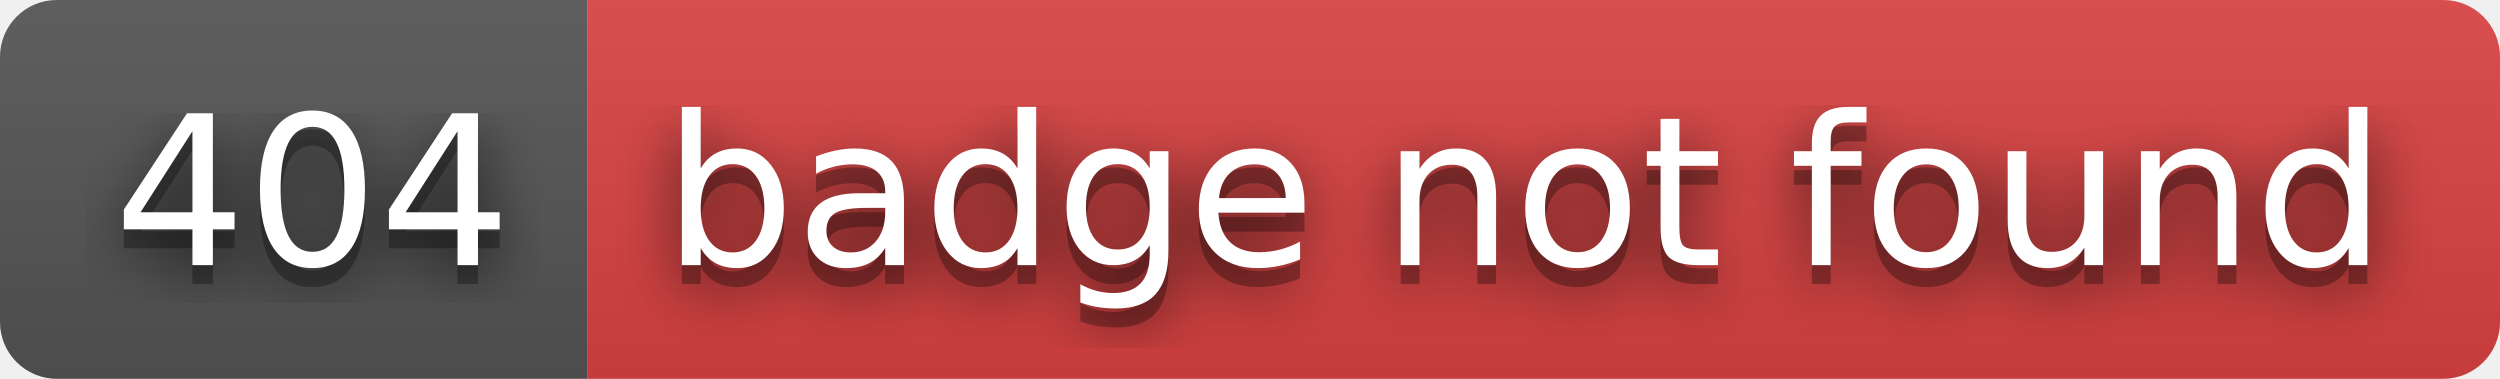
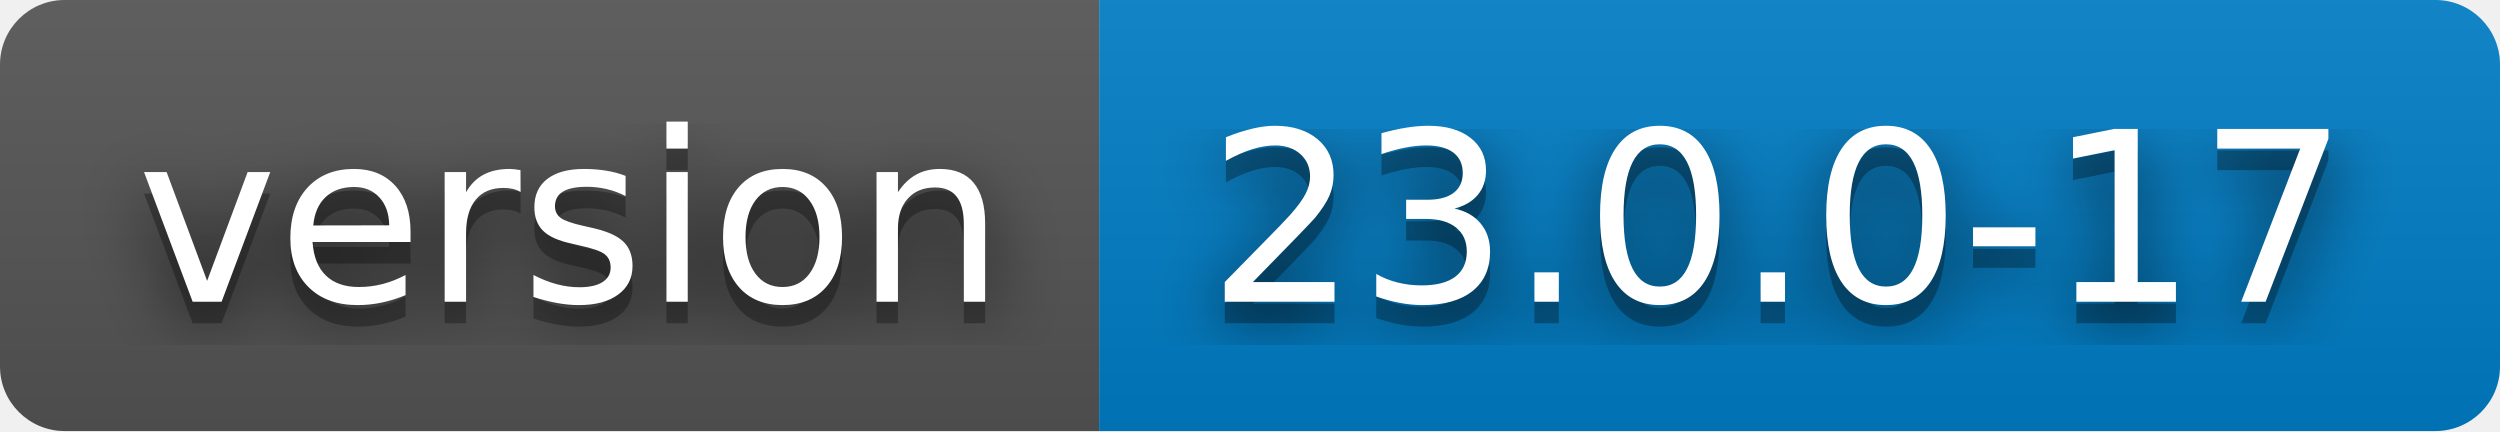
- <svg xmlns="http://www.w3.org/2000/svg" width="132" height="20" role="img" aria-label="404: badge not found">
+ <svg xmlns="http://www.w3.org/2000/svg" width="116" height="20" role="img" aria-label="version: 23.0.0-17">
  <filter id="blur">
    <feGaussianBlur stdDeviation="16" />
  </filter>
  <linearGradient id="s" x2="0" y2="100%">
    <stop offset="0" stop-color="#bbb" stop-opacity=".1" />
    <stop offset="1" stop-opacity=".1" />
  </linearGradient>
  <clipPath id="r">
-     <rect width="132" height="20" rx="3" />
+     <rect width="116" height="20" rx="3" />
  </clipPath>
  <g clip-path="url(#r)">
-     <rect width="31" height="20" fill="#555" />
-     <rect x="31" width="101" height="20" fill="#dd4343" />
-     <rect width="132" height="20" fill="url(#s)" />
+     <rect width="51" height="20" fill="#555" />
+     <rect x="51" width="65" height="20" fill="#007ec6" />
+     <rect width="116" height="20" fill="url(#s)" />
  </g>
  <g fill="#fff" text-anchor="middle" font-family="Verdana,Geneva,DejaVu Sans,sans-serif" text-rendering="geometricPrecision" font-size="110">
    <g transform="scale(.1)">
      <g aria-hidden="true" fill="#010101">
-         <text x="165" y="150" fill-opacity=".8" filter="url(#blur)" textLength="210">404</text>
-         <text x="165" y="150" fill-opacity=".3" textLength="210">404</text>
+         <text x="265" y="150" fill-opacity=".8" filter="url(#blur)" textLength="410">version</text>
+         <text x="265" y="150" fill-opacity=".3" textLength="410">version</text>
      </g>
-       <text x="165" y="140" textLength="210">404</text>
+       <text x="265" y="140" textLength="410">version</text>
    </g>
    <g transform="scale(.1)">
      <g aria-hidden="true" fill="#010101">
-         <text x="805" y="150" fill-opacity=".8" filter="url(#blur)" textLength="910">badge not found</text>
-         <text x="805" y="150" fill-opacity=".3" textLength="910">badge not found</text>
+         <text x="825" y="150" fill-opacity=".8" filter="url(#blur)" textLength="550">23.0.0-17</text>
+         <text x="825" y="150" fill-opacity=".3" textLength="550">23.0.0-17</text>
      </g>
-       <text x="805" y="140" textLength="910">badge not found</text>
+       <text x="825" y="140" textLength="550">23.0.0-17</text>
    </g>
  </g>
</svg>
